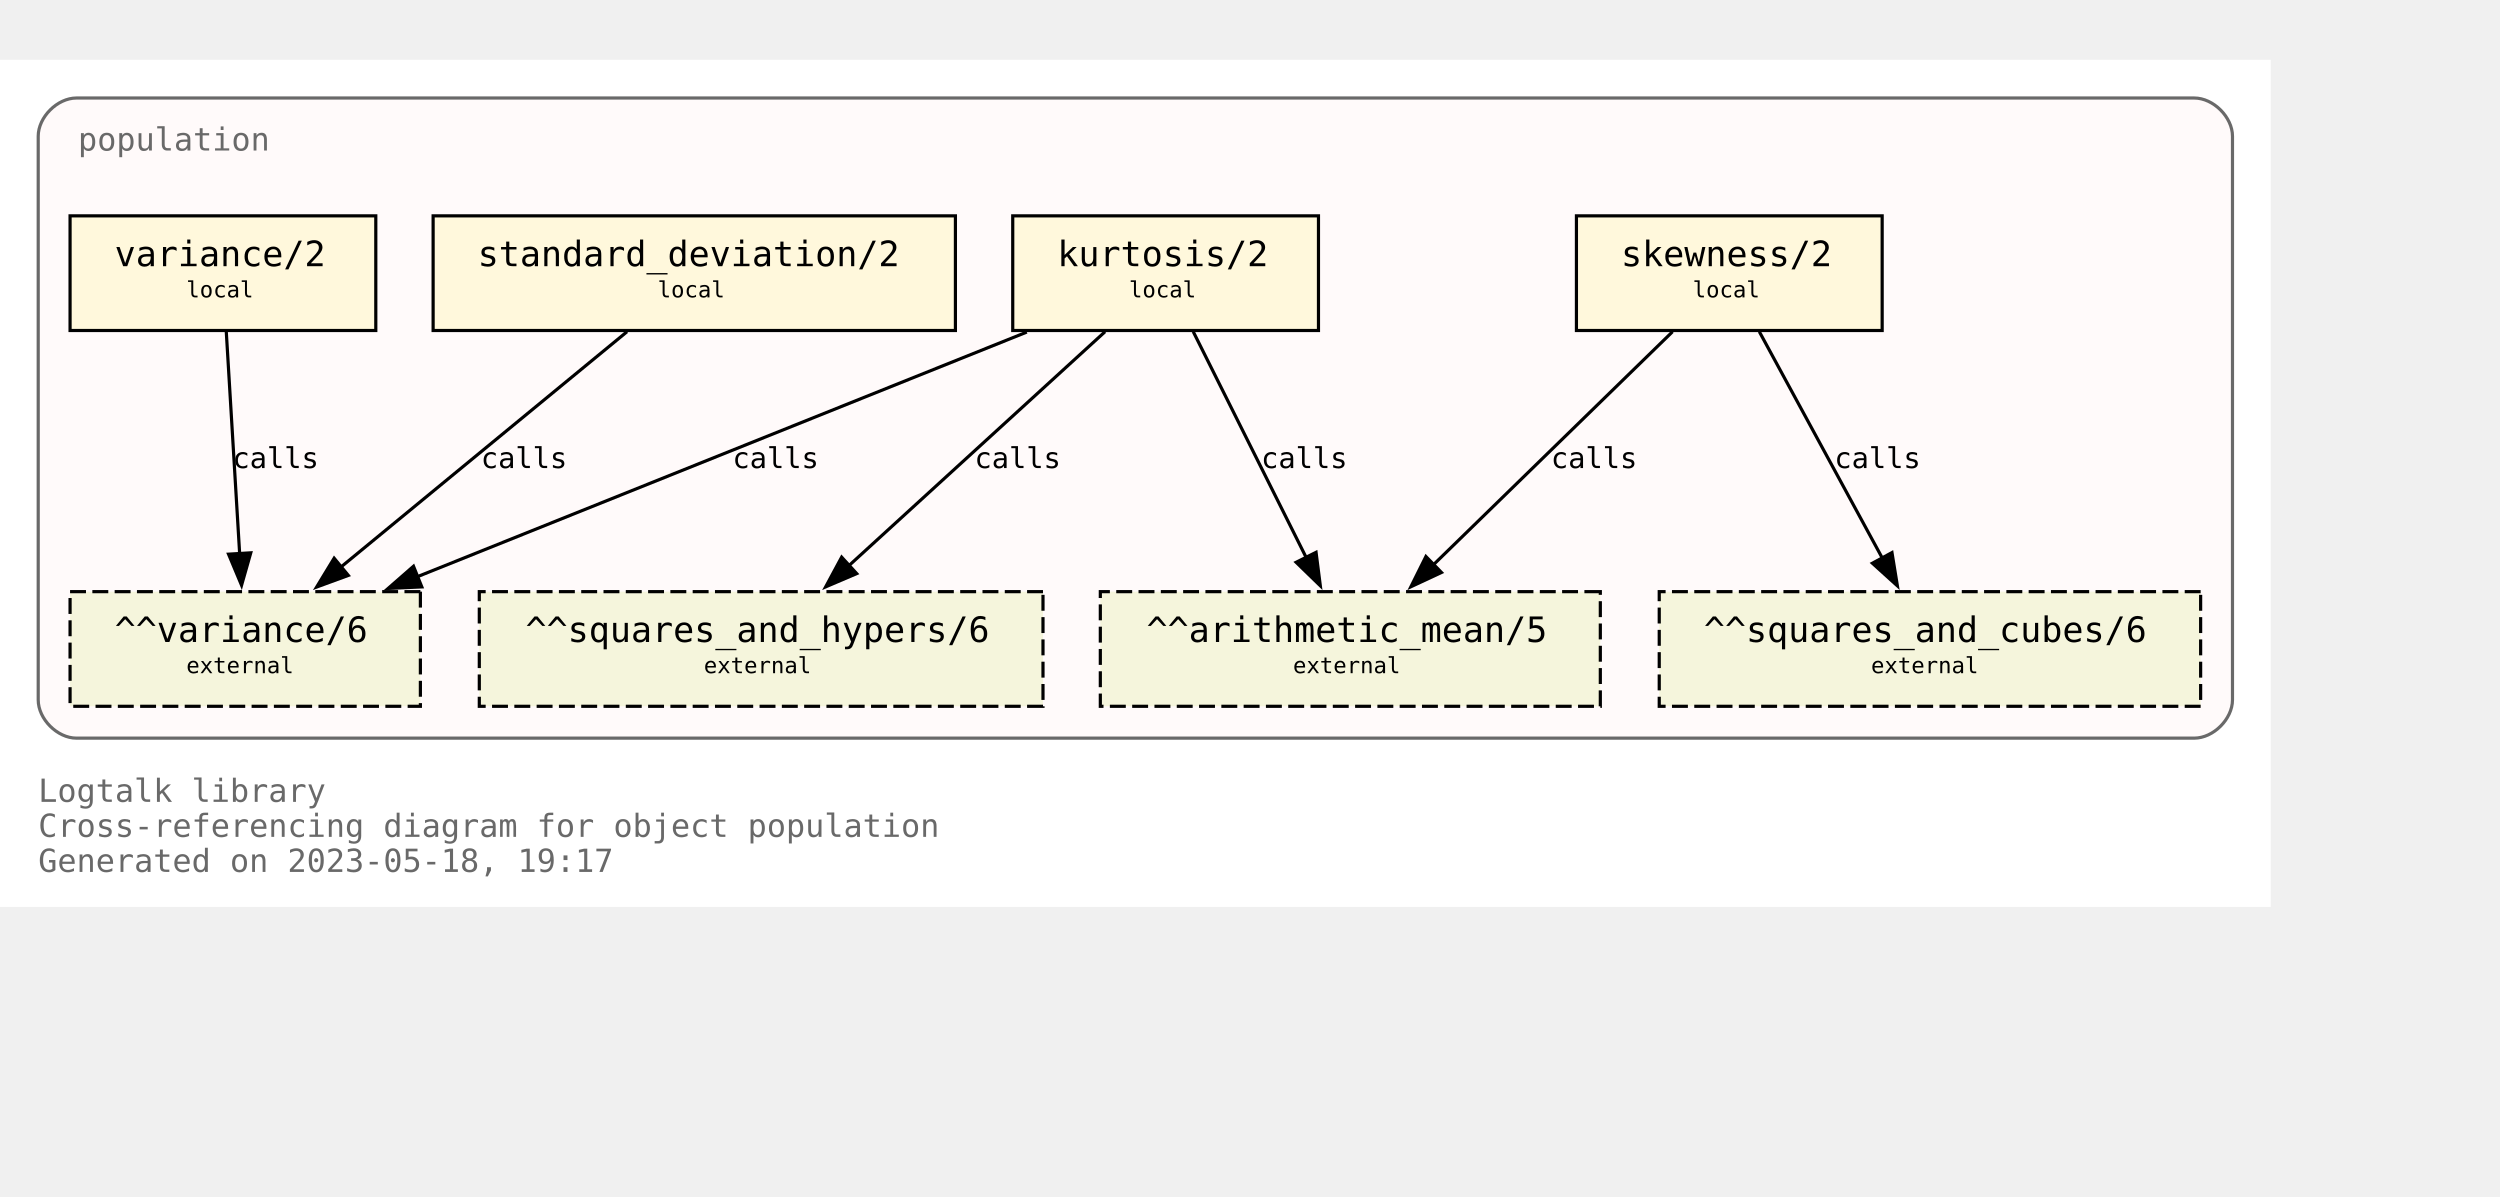
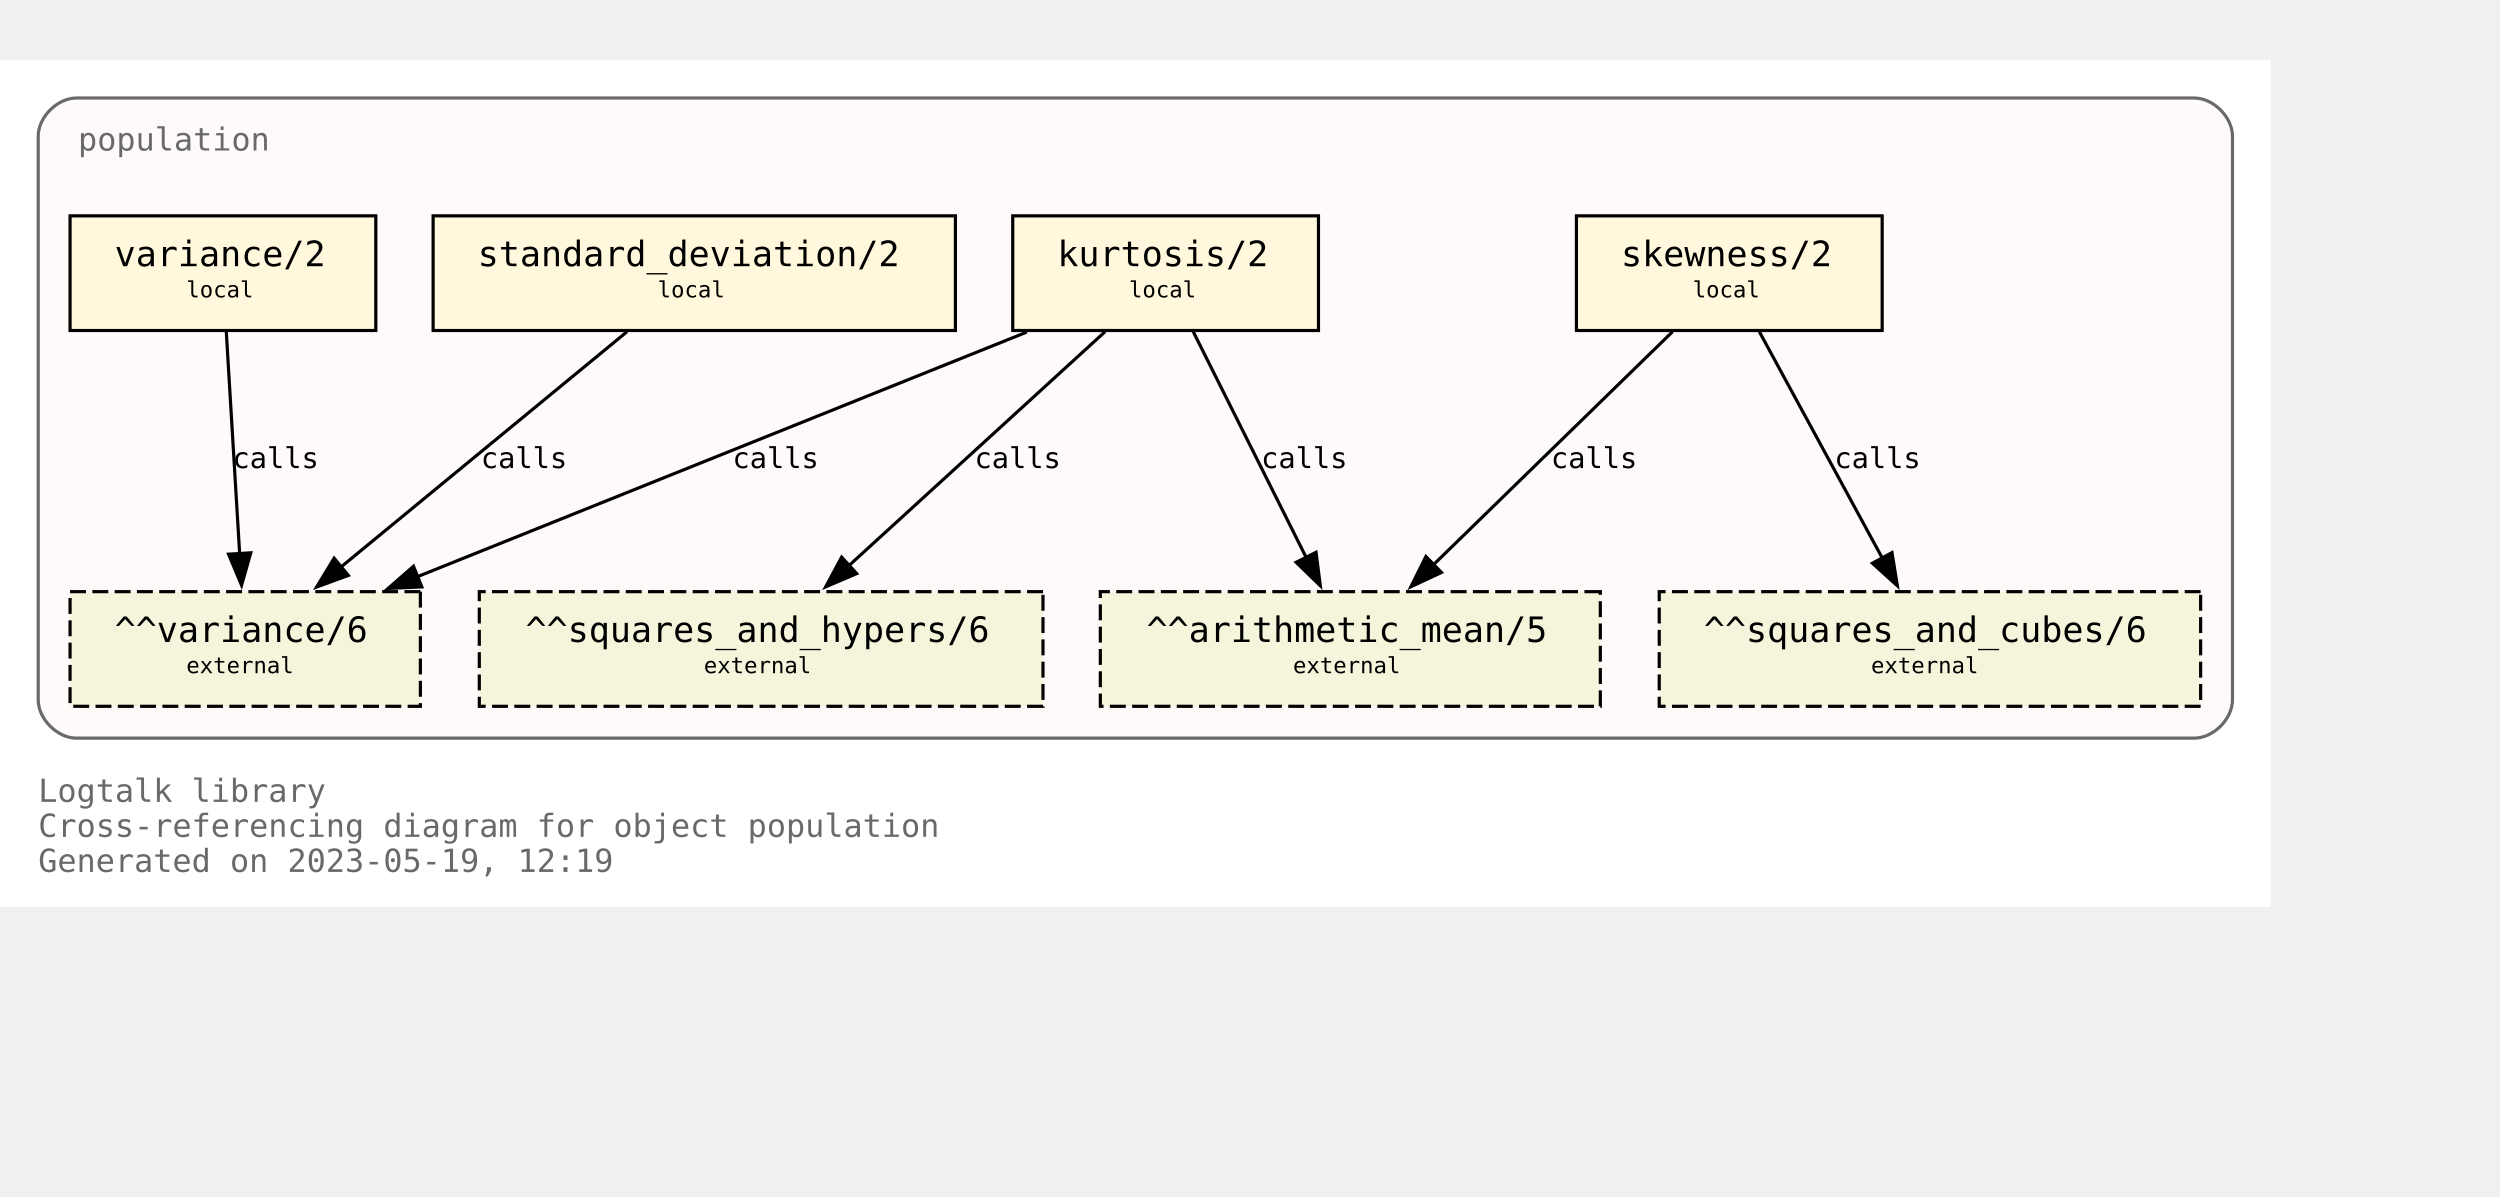
<svg xmlns="http://www.w3.org/2000/svg" xmlns:xlink="http://www.w3.org/1999/xlink" width="857pt" height="410pt" viewBox="72.00 72.00 785.00 338.00">
  <g id="graph0" class="graph" transform="scale(1 1) rotate(0) translate(76 334)">
    <polygon fill="white" stroke="none" points="-4,4 -4,-262 709,-262 709,4 -4,4" />
    <text text-anchor="start" x="8" y="-29" font-family="Monospace" font-size="10.00" fill="dimgray">Logtalk library</text>
    <text text-anchor="start" x="8" y="-18" font-family="Monospace" font-size="10.00" fill="dimgray">Cross-referencing diagram for object population</text>
-     <text text-anchor="start" x="8" y="-7" font-family="Monospace" font-size="10.00" fill="dimgray">Generated on 2023-05-18, 19:17</text>
+     <text text-anchor="start" x="8" y="-7" font-family="Monospace" font-size="10.00" fill="dimgray">Generated on 2023-05-19, 12:19</text>
    <g id="clust1" class="cluster">
      <g id="a_clust1">
        <a xlink:title="population">
          <path fill="snow" stroke="dimgray" d="M20,-49C20,-49 685,-49 685,-49 691,-49 697,-55 697,-61 697,-61 697,-238 697,-238 697,-244 691,-250 685,-250 685,-250 20,-250 20,-250 14,-250 8,-244 8,-238 8,-238 8,-61 8,-61 8,-55 14,-49 20,-49" />
          <g id="a_clust1_0">
-             <a xlink:href="https://github.com/LogtalkDotOrg/logtalk3/tree/addd6ed78fe8cff058f5b57c8b059b0022e6dbf1/library/statistics/population.lgt" xlink:title="https://github.com/LogtalkDotOrg/logtalk3/tree/addd6ed78fe8cff058f5b57c8b059b0022e6dbf1/library/statistics/population.lgt">
+             <a xlink:href="https://github.com/LogtalkDotOrg/logtalk3/tree/3ceb6b3394526dc3120e25e4497410b4a0b4dd15/library/statistics/population.lgt" xlink:title="https://github.com/LogtalkDotOrg/logtalk3/tree/3ceb6b3394526dc3120e25e4497410b4a0b4dd15/library/statistics/population.lgt">
              <text text-anchor="start" x="20.5" y="-233.5" font-family="Monospace" font-size="10.00" fill="dimgray">population</text>
            </a>
          </g>
        </a>
      </g>
    </g>
    <g id="node1" class="node">
      <g id="a_node1">
-         <a xlink:href="https://github.com/LogtalkDotOrg/logtalk3/tree/addd6ed78fe8cff058f5b57c8b059b0022e6dbf1/library/statistics/population.lgt#L33" xlink:title="https://github.com/LogtalkDotOrg/logtalk3/tree/addd6ed78fe8cff058f5b57c8b059b0022e6dbf1/library/statistics/population.lgt#L33">
+         <a xlink:href="https://github.com/LogtalkDotOrg/logtalk3/tree/3ceb6b3394526dc3120e25e4497410b4a0b4dd15/library/statistics/population.lgt#L33" xlink:title="https://github.com/LogtalkDotOrg/logtalk3/tree/3ceb6b3394526dc3120e25e4497410b4a0b4dd15/library/statistics/population.lgt#L33">
          <polygon fill="cornsilk" stroke="black" points="587,-213 491,-213 491,-177 587,-177 587,-213" />
          <text text-anchor="start" x="499" y="-197.8" font-family="Monospace" font-size="9.00"> </text>
          <text text-anchor="start" x="505" y="-197.2" font-family="Monospace" font-size="11.00">skewness/2</text>
          <text text-anchor="start" x="573" y="-197.8" font-family="Monospace" font-size="9.00"> </text>
          <text text-anchor="start" x="499" y="-186.8" font-family="Monospace" font-size="9.00"> </text>
          <text text-anchor="start" x="527.5" y="-187.4" font-family="Monospace" font-size="7.00">local</text>
          <text text-anchor="start" x="573" y="-186.8" font-family="Monospace" font-size="9.00"> </text>
        </a>
      </g>
    </g>
    <g id="node5" class="node">
      <polygon fill="beige" stroke="black" stroke-dasharray="5,2" points="498.5,-95 341.5,-95 341.5,-59 498.5,-59 498.5,-95" />
      <text text-anchor="start" x="350" y="-79.8" font-family="Monospace" font-size="9.00"> </text>
      <text text-anchor="start" x="356" y="-79.2" font-family="Monospace" font-size="11.00">^^arithmetic_mean/5</text>
      <text text-anchor="start" x="485" y="-79.8" font-family="Monospace" font-size="9.00"> </text>
      <text text-anchor="start" x="350" y="-68.8" font-family="Monospace" font-size="9.00"> </text>
      <text text-anchor="start" x="402" y="-69.4" font-family="Monospace" font-size="7.00">external</text>
      <text text-anchor="start" x="485" y="-68.8" font-family="Monospace" font-size="9.00"> </text>
    </g>
    <g id="edge1" class="edge">
      <g id="a_edge1">
-         <a xlink:href="https://github.com/LogtalkDotOrg/logtalk3/tree/addd6ed78fe8cff058f5b57c8b059b0022e6dbf1/library/statistics/population.lgt#L33" xlink:title="calls">
+         <a xlink:href="https://github.com/LogtalkDotOrg/logtalk3/tree/3ceb6b3394526dc3120e25e4497410b4a0b4dd15/library/statistics/population.lgt#L33" xlink:title="calls">
          <path fill="none" stroke="black" d="M521.18,-176.63C501.29,-157.24 468.91,-125.67 446.14,-103.49" />
          <polygon fill="black" stroke="black" points="448.62,-101.02 439.02,-96.54 443.74,-106.03 448.62,-101.02" />
        </a>
      </g>
      <g id="a_edge1-label">
-         <a xlink:href="https://github.com/LogtalkDotOrg/logtalk3/tree/addd6ed78fe8cff058f5b57c8b059b0022e6dbf1/library/statistics/population.lgt#L33" xlink:title="https://github.com/LogtalkDotOrg/logtalk3/tree/addd6ed78fe8cff058f5b57c8b059b0022e6dbf1/library/statistics/population.lgt#L33">
+         <a xlink:href="https://github.com/LogtalkDotOrg/logtalk3/tree/3ceb6b3394526dc3120e25e4497410b4a0b4dd15/library/statistics/population.lgt#L33" xlink:title="https://github.com/LogtalkDotOrg/logtalk3/tree/3ceb6b3394526dc3120e25e4497410b4a0b4dd15/library/statistics/population.lgt#L33">
          <text text-anchor="start" x="483" y="-133.8" font-family="Monospace" font-size="9.00">calls</text>
        </a>
      </g>
    </g>
    <g id="node6" class="node">
      <polygon fill="beige" stroke="black" stroke-dasharray="5,2" points="687,-95 517,-95 517,-59 687,-59 687,-95" />
      <text text-anchor="start" x="525" y="-79.8" font-family="Monospace" font-size="9.00"> </text>
      <text text-anchor="start" x="531" y="-79.2" font-family="Monospace" font-size="11.00">^^squares_and_cubes/6</text>
      <text text-anchor="start" x="673" y="-79.8" font-family="Monospace" font-size="9.00"> </text>
      <text text-anchor="start" x="525" y="-68.8" font-family="Monospace" font-size="9.00"> </text>
      <text text-anchor="start" x="583.5" y="-69.4" font-family="Monospace" font-size="7.00">external</text>
      <text text-anchor="start" x="673" y="-68.8" font-family="Monospace" font-size="9.00"> </text>
    </g>
    <g id="edge2" class="edge">
      <g id="a_edge2">
-         <a xlink:href="https://github.com/LogtalkDotOrg/logtalk3/tree/addd6ed78fe8cff058f5b57c8b059b0022e6dbf1/library/statistics/population.lgt#L33" xlink:title="calls">
+         <a xlink:href="https://github.com/LogtalkDotOrg/logtalk3/tree/3ceb6b3394526dc3120e25e4497410b4a0b4dd15/library/statistics/population.lgt#L33" xlink:title="calls">
          <path fill="none" stroke="black" d="M548.43,-176.63C558.64,-157.84 575.06,-127.61 587.03,-105.56" />
          <polygon fill="black" stroke="black" points="590.08,-107.27 591.78,-96.82 583.93,-103.93 590.08,-107.27" />
        </a>
      </g>
      <g id="a_edge2-label">
-         <a xlink:href="https://github.com/LogtalkDotOrg/logtalk3/tree/addd6ed78fe8cff058f5b57c8b059b0022e6dbf1/library/statistics/population.lgt#L33" xlink:title="https://github.com/LogtalkDotOrg/logtalk3/tree/addd6ed78fe8cff058f5b57c8b059b0022e6dbf1/library/statistics/population.lgt#L33">
+         <a xlink:href="https://github.com/LogtalkDotOrg/logtalk3/tree/3ceb6b3394526dc3120e25e4497410b4a0b4dd15/library/statistics/population.lgt#L33" xlink:title="https://github.com/LogtalkDotOrg/logtalk3/tree/3ceb6b3394526dc3120e25e4497410b4a0b4dd15/library/statistics/population.lgt#L33">
          <text text-anchor="start" x="572" y="-133.8" font-family="Monospace" font-size="9.00">calls</text>
        </a>
      </g>
    </g>
    <g id="node2" class="node">
      <g id="a_node2">
-         <a xlink:href="https://github.com/LogtalkDotOrg/logtalk3/tree/addd6ed78fe8cff058f5b57c8b059b0022e6dbf1/library/statistics/population.lgt#L41" xlink:title="https://github.com/LogtalkDotOrg/logtalk3/tree/addd6ed78fe8cff058f5b57c8b059b0022e6dbf1/library/statistics/population.lgt#L41">
+         <a xlink:href="https://github.com/LogtalkDotOrg/logtalk3/tree/3ceb6b3394526dc3120e25e4497410b4a0b4dd15/library/statistics/population.lgt#L41" xlink:title="https://github.com/LogtalkDotOrg/logtalk3/tree/3ceb6b3394526dc3120e25e4497410b4a0b4dd15/library/statistics/population.lgt#L41">
          <polygon fill="cornsilk" stroke="black" points="410,-213 314,-213 314,-177 410,-177 410,-213" />
          <text text-anchor="start" x="322" y="-197.8" font-family="Monospace" font-size="9.00"> </text>
          <text text-anchor="start" x="328" y="-197.2" font-family="Monospace" font-size="11.00">kurtosis/2</text>
          <text text-anchor="start" x="396" y="-197.8" font-family="Monospace" font-size="9.00"> </text>
          <text text-anchor="start" x="322" y="-186.8" font-family="Monospace" font-size="9.00"> </text>
          <text text-anchor="start" x="350.5" y="-187.4" font-family="Monospace" font-size="7.00">local</text>
          <text text-anchor="start" x="396" y="-186.8" font-family="Monospace" font-size="9.00"> </text>
        </a>
      </g>
    </g>
    <g id="edge3" class="edge">
      <g id="a_edge3">
-         <a xlink:href="https://github.com/LogtalkDotOrg/logtalk3/tree/addd6ed78fe8cff058f5b57c8b059b0022e6dbf1/library/statistics/population.lgt#L41" xlink:title="calls">
+         <a xlink:href="https://github.com/LogtalkDotOrg/logtalk3/tree/3ceb6b3394526dc3120e25e4497410b4a0b4dd15/library/statistics/population.lgt#L41" xlink:title="calls">
          <path fill="none" stroke="black" d="M370.68,-176.63C380.08,-157.84 395.2,-127.61 406.22,-105.56" />
          <polygon fill="black" stroke="black" points="409.24,-107.35 410.58,-96.84 402.98,-104.22 409.24,-107.35" />
        </a>
      </g>
      <g id="a_edge3-label">
-         <a xlink:href="https://github.com/LogtalkDotOrg/logtalk3/tree/addd6ed78fe8cff058f5b57c8b059b0022e6dbf1/library/statistics/population.lgt#L41" xlink:title="https://github.com/LogtalkDotOrg/logtalk3/tree/addd6ed78fe8cff058f5b57c8b059b0022e6dbf1/library/statistics/population.lgt#L41">
+         <a xlink:href="https://github.com/LogtalkDotOrg/logtalk3/tree/3ceb6b3394526dc3120e25e4497410b4a0b4dd15/library/statistics/population.lgt#L41" xlink:title="https://github.com/LogtalkDotOrg/logtalk3/tree/3ceb6b3394526dc3120e25e4497410b4a0b4dd15/library/statistics/population.lgt#L41">
          <text text-anchor="start" x="392" y="-133.8" font-family="Monospace" font-size="9.00">calls</text>
        </a>
      </g>
    </g>
    <g id="node7" class="node">
      <polygon fill="beige" stroke="black" stroke-dasharray="5,2" points="323.5,-95 146.5,-95 146.5,-59 323.5,-59 323.5,-95" />
      <text text-anchor="start" x="155" y="-79.8" font-family="Monospace" font-size="9.00"> </text>
      <text text-anchor="start" x="161" y="-79.2" font-family="Monospace" font-size="11.00">^^squares_and_hypers/6</text>
      <text text-anchor="start" x="310" y="-79.8" font-family="Monospace" font-size="9.00"> </text>
      <text text-anchor="start" x="155" y="-68.8" font-family="Monospace" font-size="9.00"> </text>
      <text text-anchor="start" x="217" y="-69.4" font-family="Monospace" font-size="7.00">external</text>
      <text text-anchor="start" x="310" y="-68.8" font-family="Monospace" font-size="9.00"> </text>
    </g>
    <g id="edge4" class="edge">
      <g id="a_edge4">
-         <a xlink:href="https://github.com/LogtalkDotOrg/logtalk3/tree/addd6ed78fe8cff058f5b57c8b059b0022e6dbf1/library/statistics/population.lgt#L41" xlink:title="calls">
+         <a xlink:href="https://github.com/LogtalkDotOrg/logtalk3/tree/3ceb6b3394526dc3120e25e4497410b4a0b4dd15/library/statistics/population.lgt#L41" xlink:title="calls">
          <path fill="none" stroke="black" d="M342.99,-176.63C321.66,-157.16 286.89,-125.4 262.58,-103.19" />
          <polygon fill="black" stroke="black" points="265,-100.67 255.26,-96.51 260.28,-105.83 265,-100.67" />
        </a>
      </g>
      <g id="a_edge4-label">
-         <a xlink:href="https://github.com/LogtalkDotOrg/logtalk3/tree/addd6ed78fe8cff058f5b57c8b059b0022e6dbf1/library/statistics/population.lgt#L41" xlink:title="https://github.com/LogtalkDotOrg/logtalk3/tree/addd6ed78fe8cff058f5b57c8b059b0022e6dbf1/library/statistics/population.lgt#L41">
+         <a xlink:href="https://github.com/LogtalkDotOrg/logtalk3/tree/3ceb6b3394526dc3120e25e4497410b4a0b4dd15/library/statistics/population.lgt#L41" xlink:title="https://github.com/LogtalkDotOrg/logtalk3/tree/3ceb6b3394526dc3120e25e4497410b4a0b4dd15/library/statistics/population.lgt#L41">
          <text text-anchor="start" x="302" y="-133.8" font-family="Monospace" font-size="9.00">calls</text>
        </a>
      </g>
    </g>
    <g id="node8" class="node">
      <polygon fill="beige" stroke="black" stroke-dasharray="5,2" points="128,-95 18,-95 18,-59 128,-59 128,-95" />
      <text text-anchor="start" x="26" y="-79.8" font-family="Monospace" font-size="9.00"> </text>
      <text text-anchor="start" x="32" y="-79.2" font-family="Monospace" font-size="11.00">^^variance/6</text>
      <text text-anchor="start" x="114" y="-79.8" font-family="Monospace" font-size="9.00"> </text>
      <text text-anchor="start" x="26" y="-68.8" font-family="Monospace" font-size="9.00"> </text>
      <text text-anchor="start" x="54.5" y="-69.4" font-family="Monospace" font-size="7.00">external</text>
      <text text-anchor="start" x="114" y="-68.8" font-family="Monospace" font-size="9.00"> </text>
    </g>
    <g id="edge5" class="edge">
      <g id="a_edge5">
-         <a xlink:href="https://github.com/LogtalkDotOrg/logtalk3/tree/addd6ed78fe8cff058f5b57c8b059b0022e6dbf1/library/statistics/population.lgt#L41" xlink:title="calls">
+         <a xlink:href="https://github.com/LogtalkDotOrg/logtalk3/tree/3ceb6b3394526dc3120e25e4497410b4a0b4dd15/library/statistics/population.lgt#L41" xlink:title="calls">
          <path fill="none" stroke="black" d="M318.42,-176.51C267.27,-155.98 182.43,-121.92 127.11,-99.72" />
          <polygon fill="black" stroke="black" points="128.45,-96.49 117.87,-96.01 125.84,-102.98 128.45,-96.49" />
        </a>
      </g>
      <g id="a_edge5-label">
-         <a xlink:href="https://github.com/LogtalkDotOrg/logtalk3/tree/addd6ed78fe8cff058f5b57c8b059b0022e6dbf1/library/statistics/population.lgt#L41" xlink:title="https://github.com/LogtalkDotOrg/logtalk3/tree/addd6ed78fe8cff058f5b57c8b059b0022e6dbf1/library/statistics/population.lgt#L41">
+         <a xlink:href="https://github.com/LogtalkDotOrg/logtalk3/tree/3ceb6b3394526dc3120e25e4497410b4a0b4dd15/library/statistics/population.lgt#L41" xlink:title="https://github.com/LogtalkDotOrg/logtalk3/tree/3ceb6b3394526dc3120e25e4497410b4a0b4dd15/library/statistics/population.lgt#L41">
          <text text-anchor="start" x="226" y="-133.8" font-family="Monospace" font-size="9.00">calls</text>
        </a>
      </g>
    </g>
    <g id="node3" class="node">
      <g id="a_node3">
-         <a xlink:href="https://github.com/LogtalkDotOrg/logtalk3/tree/addd6ed78fe8cff058f5b57c8b059b0022e6dbf1/library/statistics/population.lgt#L50" xlink:title="https://github.com/LogtalkDotOrg/logtalk3/tree/addd6ed78fe8cff058f5b57c8b059b0022e6dbf1/library/statistics/population.lgt#L50">
+         <a xlink:href="https://github.com/LogtalkDotOrg/logtalk3/tree/3ceb6b3394526dc3120e25e4497410b4a0b4dd15/library/statistics/population.lgt#L50" xlink:title="https://github.com/LogtalkDotOrg/logtalk3/tree/3ceb6b3394526dc3120e25e4497410b4a0b4dd15/library/statistics/population.lgt#L50">
          <polygon fill="cornsilk" stroke="black" points="296,-213 132,-213 132,-177 296,-177 296,-213" />
          <text text-anchor="start" x="140" y="-197.8" font-family="Monospace" font-size="9.00"> </text>
          <text text-anchor="start" x="146" y="-197.2" font-family="Monospace" font-size="11.00">standard_deviation/2</text>
          <text text-anchor="start" x="282" y="-197.8" font-family="Monospace" font-size="9.00"> </text>
          <text text-anchor="start" x="140" y="-186.8" font-family="Monospace" font-size="9.00"> </text>
          <text text-anchor="start" x="202.5" y="-187.4" font-family="Monospace" font-size="7.00">local</text>
          <text text-anchor="start" x="282" y="-186.8" font-family="Monospace" font-size="9.00"> </text>
        </a>
      </g>
    </g>
    <g id="edge6" class="edge">
      <g id="a_edge6">
-         <a xlink:href="https://github.com/LogtalkDotOrg/logtalk3/tree/addd6ed78fe8cff058f5b57c8b059b0022e6dbf1/library/statistics/population.lgt#L50" xlink:title="calls">
+         <a xlink:href="https://github.com/LogtalkDotOrg/logtalk3/tree/3ceb6b3394526dc3120e25e4497410b4a0b4dd15/library/statistics/population.lgt#L50" xlink:title="calls">
          <path fill="none" stroke="black" d="M192.89,-176.63C169.01,-156.99 129.93,-124.84 102.91,-102.61" />
          <polygon fill="black" stroke="black" points="105.37,-100.1 95.42,-96.45 100.92,-105.5 105.37,-100.1" />
        </a>
      </g>
      <g id="a_edge6-label">
-         <a xlink:href="https://github.com/LogtalkDotOrg/logtalk3/tree/addd6ed78fe8cff058f5b57c8b059b0022e6dbf1/library/statistics/population.lgt#L50" xlink:title="https://github.com/LogtalkDotOrg/logtalk3/tree/addd6ed78fe8cff058f5b57c8b059b0022e6dbf1/library/statistics/population.lgt#L50">
+         <a xlink:href="https://github.com/LogtalkDotOrg/logtalk3/tree/3ceb6b3394526dc3120e25e4497410b4a0b4dd15/library/statistics/population.lgt#L50" xlink:title="https://github.com/LogtalkDotOrg/logtalk3/tree/3ceb6b3394526dc3120e25e4497410b4a0b4dd15/library/statistics/population.lgt#L50">
          <text text-anchor="start" x="147" y="-133.8" font-family="Monospace" font-size="9.00">calls</text>
        </a>
      </g>
    </g>
    <g id="node4" class="node">
      <g id="a_node4">
-         <a xlink:href="https://github.com/LogtalkDotOrg/logtalk3/tree/addd6ed78fe8cff058f5b57c8b059b0022e6dbf1/library/statistics/population.lgt#L54" xlink:title="https://github.com/LogtalkDotOrg/logtalk3/tree/addd6ed78fe8cff058f5b57c8b059b0022e6dbf1/library/statistics/population.lgt#L54">
+         <a xlink:href="https://github.com/LogtalkDotOrg/logtalk3/tree/3ceb6b3394526dc3120e25e4497410b4a0b4dd15/library/statistics/population.lgt#L54" xlink:title="https://github.com/LogtalkDotOrg/logtalk3/tree/3ceb6b3394526dc3120e25e4497410b4a0b4dd15/library/statistics/population.lgt#L54">
          <polygon fill="cornsilk" stroke="black" points="114,-213 18,-213 18,-177 114,-177 114,-213" />
          <text text-anchor="start" x="26" y="-197.8" font-family="Monospace" font-size="9.00"> </text>
          <text text-anchor="start" x="32" y="-197.2" font-family="Monospace" font-size="11.00">variance/2</text>
          <text text-anchor="start" x="100" y="-197.8" font-family="Monospace" font-size="9.00"> </text>
          <text text-anchor="start" x="26" y="-186.8" font-family="Monospace" font-size="9.00"> </text>
          <text text-anchor="start" x="54.5" y="-187.4" font-family="Monospace" font-size="7.00">local</text>
          <text text-anchor="start" x="100" y="-186.8" font-family="Monospace" font-size="9.00"> </text>
        </a>
      </g>
    </g>
    <g id="edge7" class="edge">
      <g id="a_edge7">
-         <a xlink:href="https://github.com/LogtalkDotOrg/logtalk3/tree/addd6ed78fe8cff058f5b57c8b059b0022e6dbf1/library/statistics/population.lgt#L54" xlink:title="calls">
+         <a xlink:href="https://github.com/LogtalkDotOrg/logtalk3/tree/3ceb6b3394526dc3120e25e4497410b4a0b4dd15/library/statistics/population.lgt#L54" xlink:title="calls">
          <path fill="none" stroke="black" d="M67.05,-176.63C68.16,-158.18 69.94,-128.7 71.26,-106.77" />
          <polygon fill="black" stroke="black" points="74.74,-107.19 71.85,-97 67.76,-106.77 74.74,-107.19" />
        </a>
      </g>
      <g id="a_edge7-label">
-         <a xlink:href="https://github.com/LogtalkDotOrg/logtalk3/tree/addd6ed78fe8cff058f5b57c8b059b0022e6dbf1/library/statistics/population.lgt#L54" xlink:title="https://github.com/LogtalkDotOrg/logtalk3/tree/addd6ed78fe8cff058f5b57c8b059b0022e6dbf1/library/statistics/population.lgt#L54">
+         <a xlink:href="https://github.com/LogtalkDotOrg/logtalk3/tree/3ceb6b3394526dc3120e25e4497410b4a0b4dd15/library/statistics/population.lgt#L54" xlink:title="https://github.com/LogtalkDotOrg/logtalk3/tree/3ceb6b3394526dc3120e25e4497410b4a0b4dd15/library/statistics/population.lgt#L54">
          <text text-anchor="start" x="69" y="-133.8" font-family="Monospace" font-size="9.00">calls</text>
        </a>
      </g>
    </g>
  </g>
</svg>
